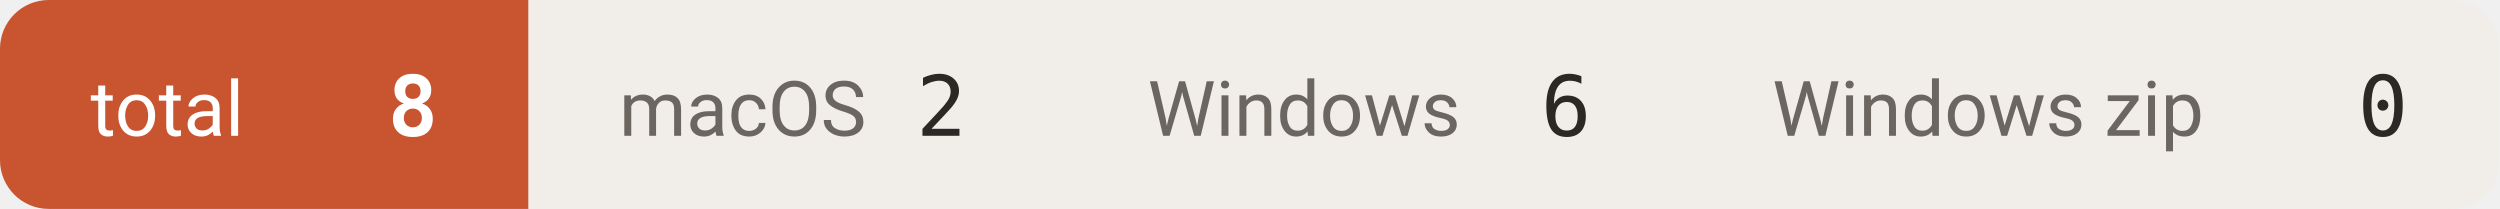
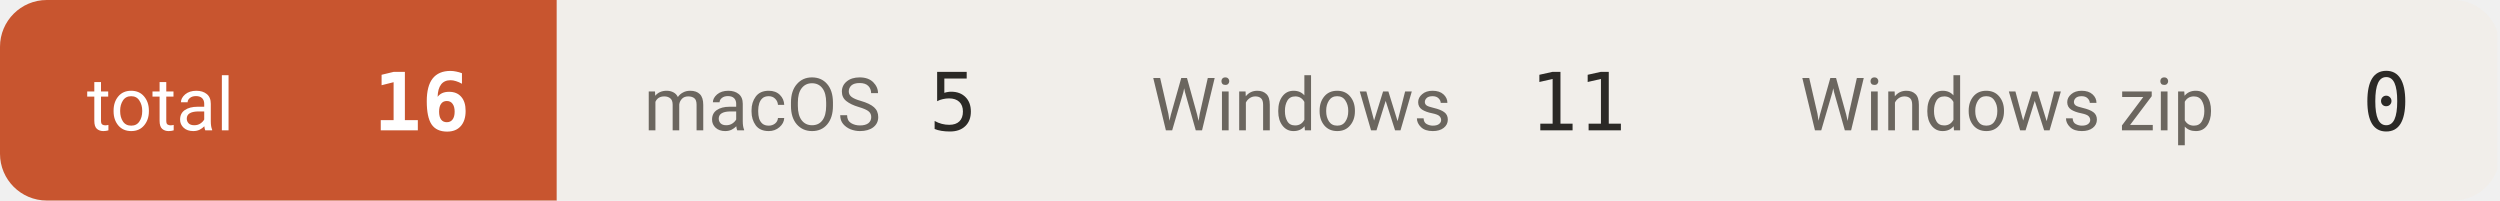
- <svg xmlns="http://www.w3.org/2000/svg" width="359" height="30" viewBox="0 0 359 30" role="img" aria-label="downloads 8">
+ <svg xmlns="http://www.w3.org/2000/svg" width="374" height="30" viewBox="0 0 374 30" role="img" aria-label="downloads 16">
  <defs>
    <clipPath id="c">
-       <rect width="359" height="30" rx="7" />
+       <rect width="374" height="30" rx="7" />
    </clipPath>
  </defs>
  <g clip-path="url(#c)">
-     <rect x="0.0" y="0" width="75.9" height="30" fill="#c8552f" />
+     <rect x="0.0" y="0" width="83.3" height="30" fill="#c8552f" />
    <text x="13.0" y="19.5" font-size="11" fill="#ffffff" font-family="-apple-system,BlinkMacSystemFont,'Segoe UI',Roboto,'Helvetica Neue',Arial,'Noto Sans Thai',sans-serif">total</text>
-     <text x="62.9" y="19.5" font-size="12" font-weight="600" fill="#ffffff" text-anchor="end" font-family="ui-monospace,SFMono-Regular,'SF Mono',Menlo,Consolas,monospace">8</text>
-     <rect x="75.9" y="0" width="75.9" height="30" fill="#f1eeea" />
-     <text x="88.9" y="19.5" font-size="11" fill="#6b665f" font-family="-apple-system,BlinkMacSystemFont,'Segoe UI',Roboto,'Helvetica Neue',Arial,'Noto Sans Thai',sans-serif">macOS</text>
-     <text x="138.8" y="19.5" font-size="12" font-weight="500" fill="#2b2926" text-anchor="end" font-family="ui-monospace,SFMono-Regular,'SF Mono',Menlo,Consolas,monospace">2</text>
-     <rect x="151.8" y="0" width="89.7" height="30" fill="#f1eeea" />
-     <text x="164.8" y="19.5" font-size="11" fill="#6b665f" font-family="-apple-system,BlinkMacSystemFont,'Segoe UI',Roboto,'Helvetica Neue',Arial,'Noto Sans Thai',sans-serif">Windows</text>
-     <text x="228.5" y="19.5" font-size="12" font-weight="500" fill="#2b2926" text-anchor="end" font-family="ui-monospace,SFMono-Regular,'SF Mono',Menlo,Consolas,monospace">6</text>
-     <rect x="241.5" y="0" width="117.3" height="30" fill="#f1eeea" />
-     <text x="254.5" y="19.5" font-size="11" fill="#6b665f" font-family="-apple-system,BlinkMacSystemFont,'Segoe UI',Roboto,'Helvetica Neue',Arial,'Noto Sans Thai',sans-serif">Windows zip</text>
-     <text x="345.8" y="19.5" font-size="12" font-weight="500" fill="#2b2926" text-anchor="end" font-family="ui-monospace,SFMono-Regular,'SF Mono',Menlo,Consolas,monospace">0</text>
+     <text x="70.3" y="19.5" font-size="12" font-weight="600" fill="#ffffff" text-anchor="end" font-family="ui-monospace,SFMono-Regular,'SF Mono',Menlo,Consolas,monospace">16</text>
+     <rect x="83.3" y="0" width="75.9" height="30" fill="#f1eeea" />
+     <text x="96.3" y="19.5" font-size="11" fill="#6b665f" font-family="-apple-system,BlinkMacSystemFont,'Segoe UI',Roboto,'Helvetica Neue',Arial,'Noto Sans Thai',sans-serif">macOS</text>
+     <text x="146.2" y="19.5" font-size="12" font-weight="500" fill="#2b2926" text-anchor="end" font-family="ui-monospace,SFMono-Regular,'SF Mono',Menlo,Consolas,monospace">5</text>
+     <rect x="159.2" y="0" width="97.1" height="30" fill="#f1eeea" />
+     <text x="172.2" y="19.5" font-size="11" fill="#6b665f" font-family="-apple-system,BlinkMacSystemFont,'Segoe UI',Roboto,'Helvetica Neue',Arial,'Noto Sans Thai',sans-serif">Windows</text>
+     <text x="243.3" y="19.5" font-size="12" font-weight="500" fill="#2b2926" text-anchor="end" font-family="ui-monospace,SFMono-Regular,'SF Mono',Menlo,Consolas,monospace">11</text>
+     <rect x="256.3" y="0" width="117.3" height="30" fill="#f1eeea" />
+     <text x="269.3" y="19.5" font-size="11" fill="#6b665f" font-family="-apple-system,BlinkMacSystemFont,'Segoe UI',Roboto,'Helvetica Neue',Arial,'Noto Sans Thai',sans-serif">Windows zip</text>
+     <text x="360.6" y="19.5" font-size="12" font-weight="500" fill="#2b2926" text-anchor="end" font-family="ui-monospace,SFMono-Regular,'SF Mono',Menlo,Consolas,monospace">0</text>
  </g>
</svg>
